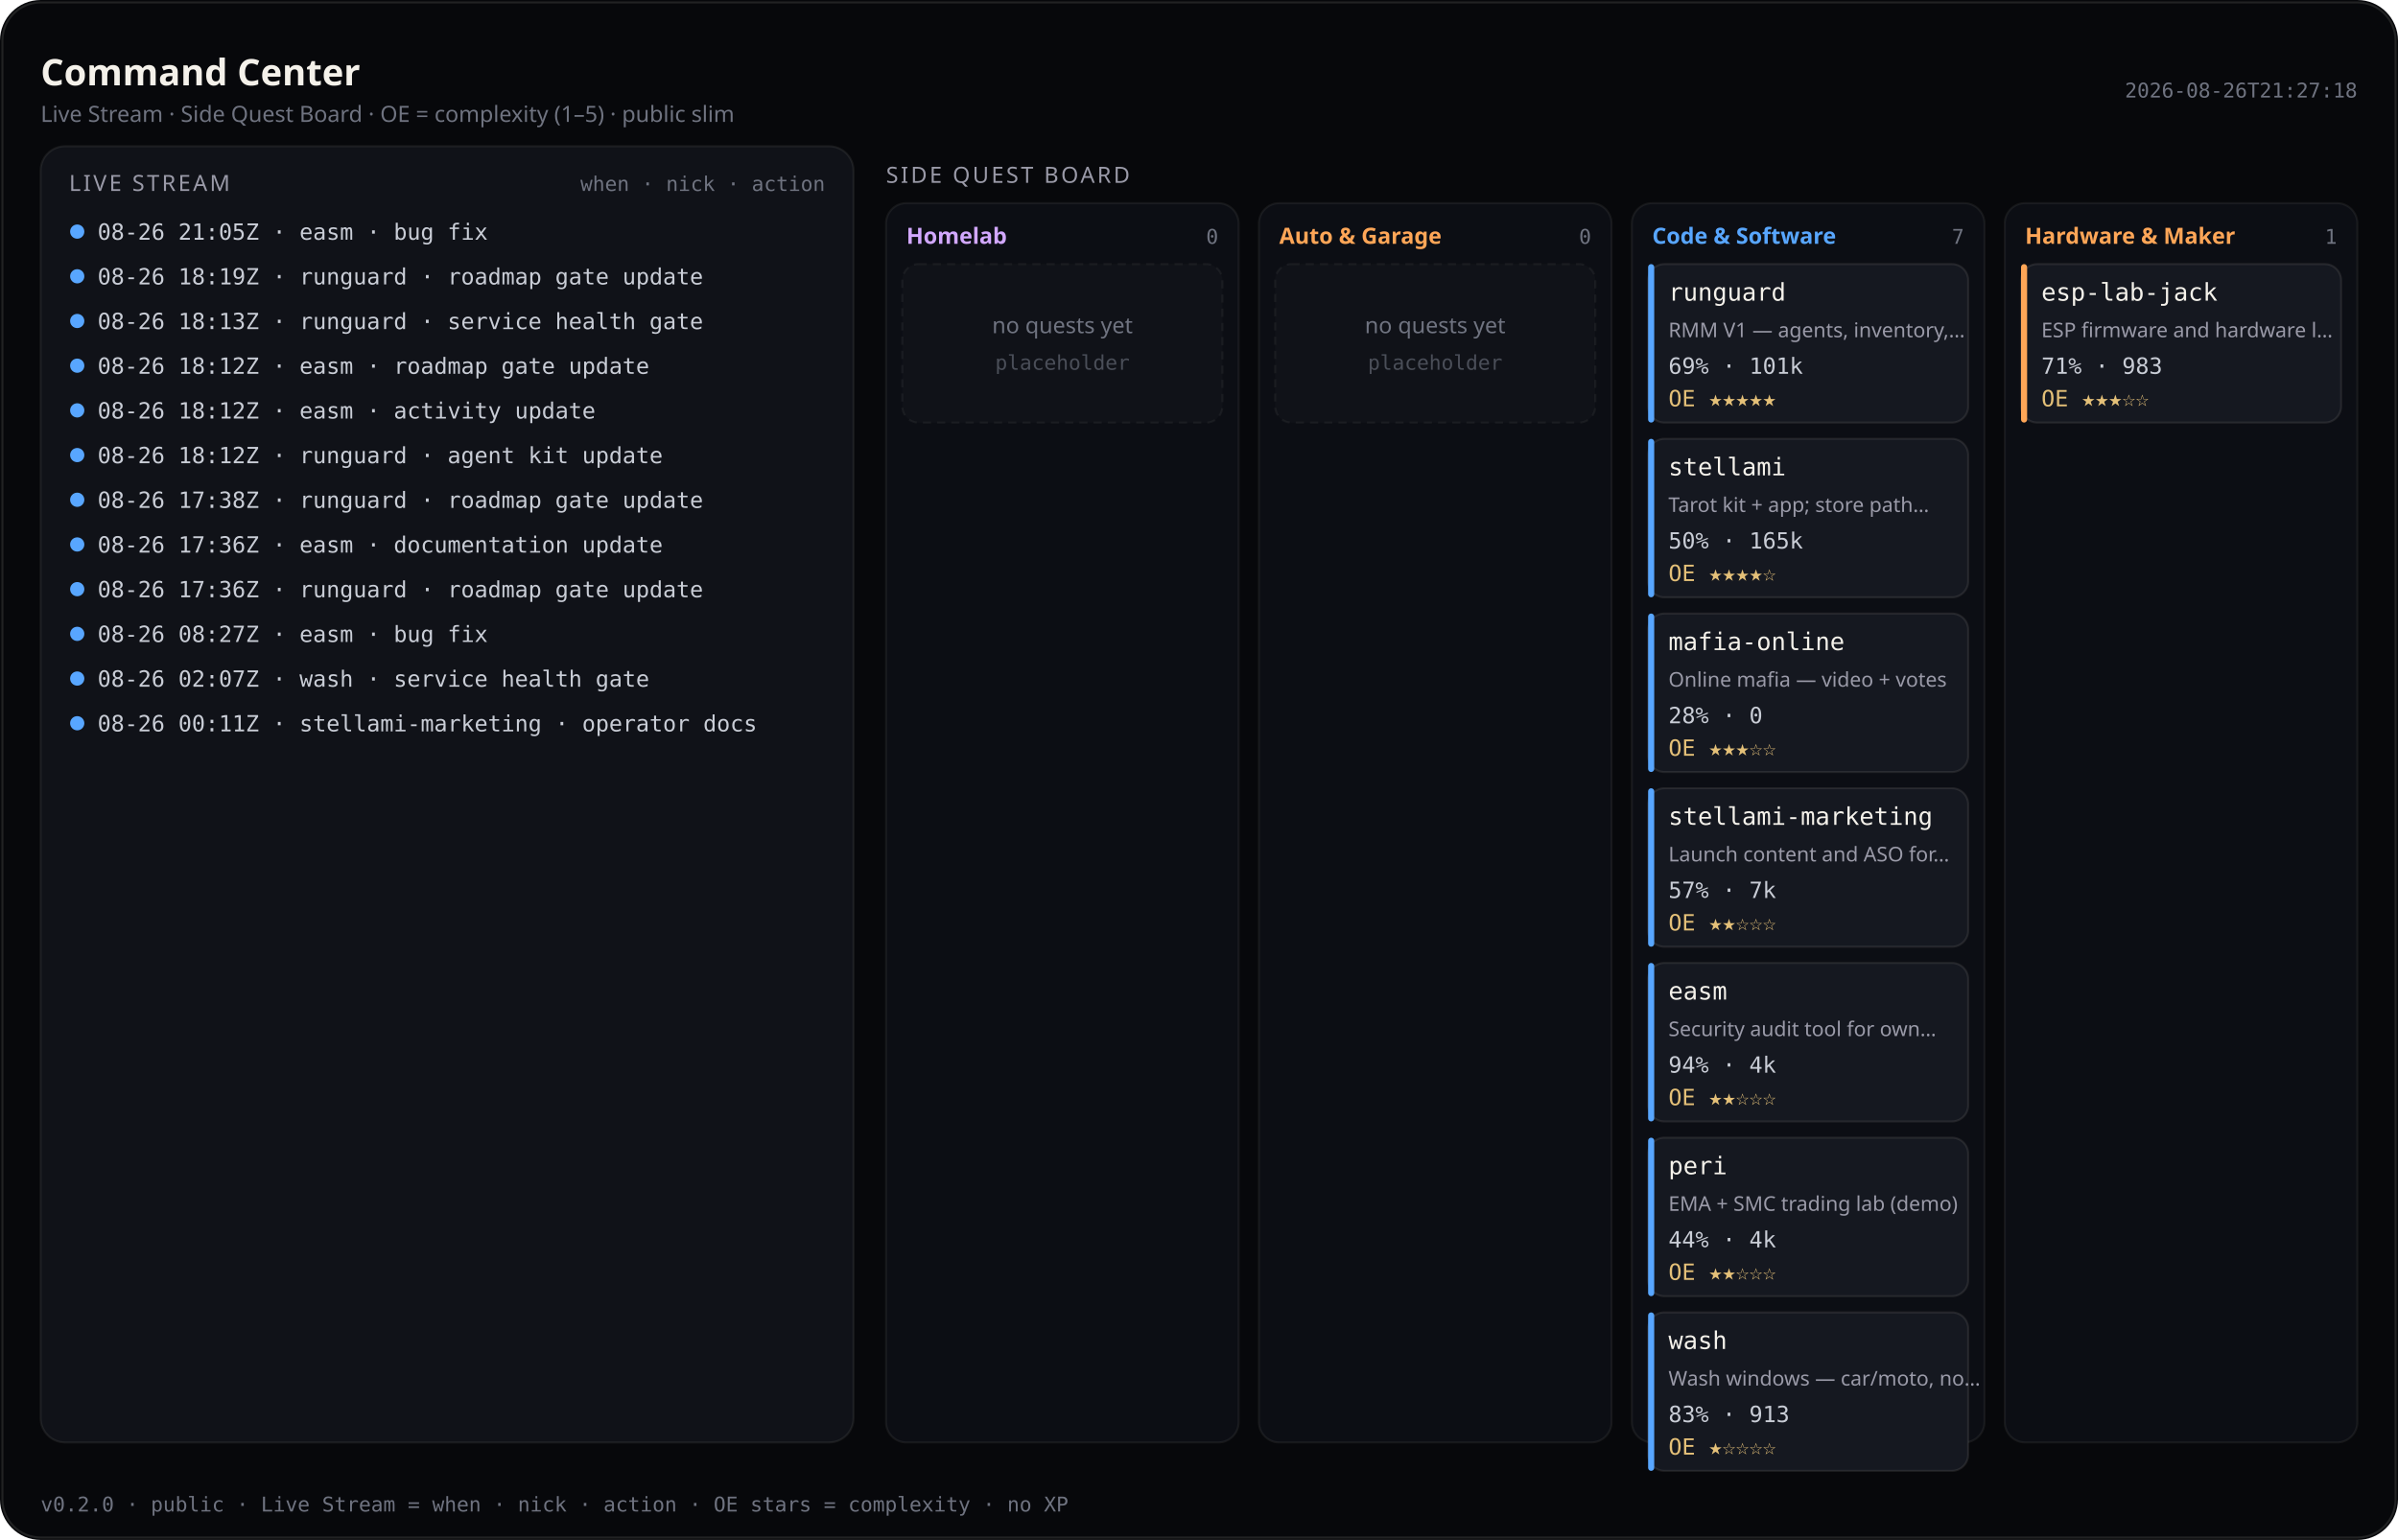
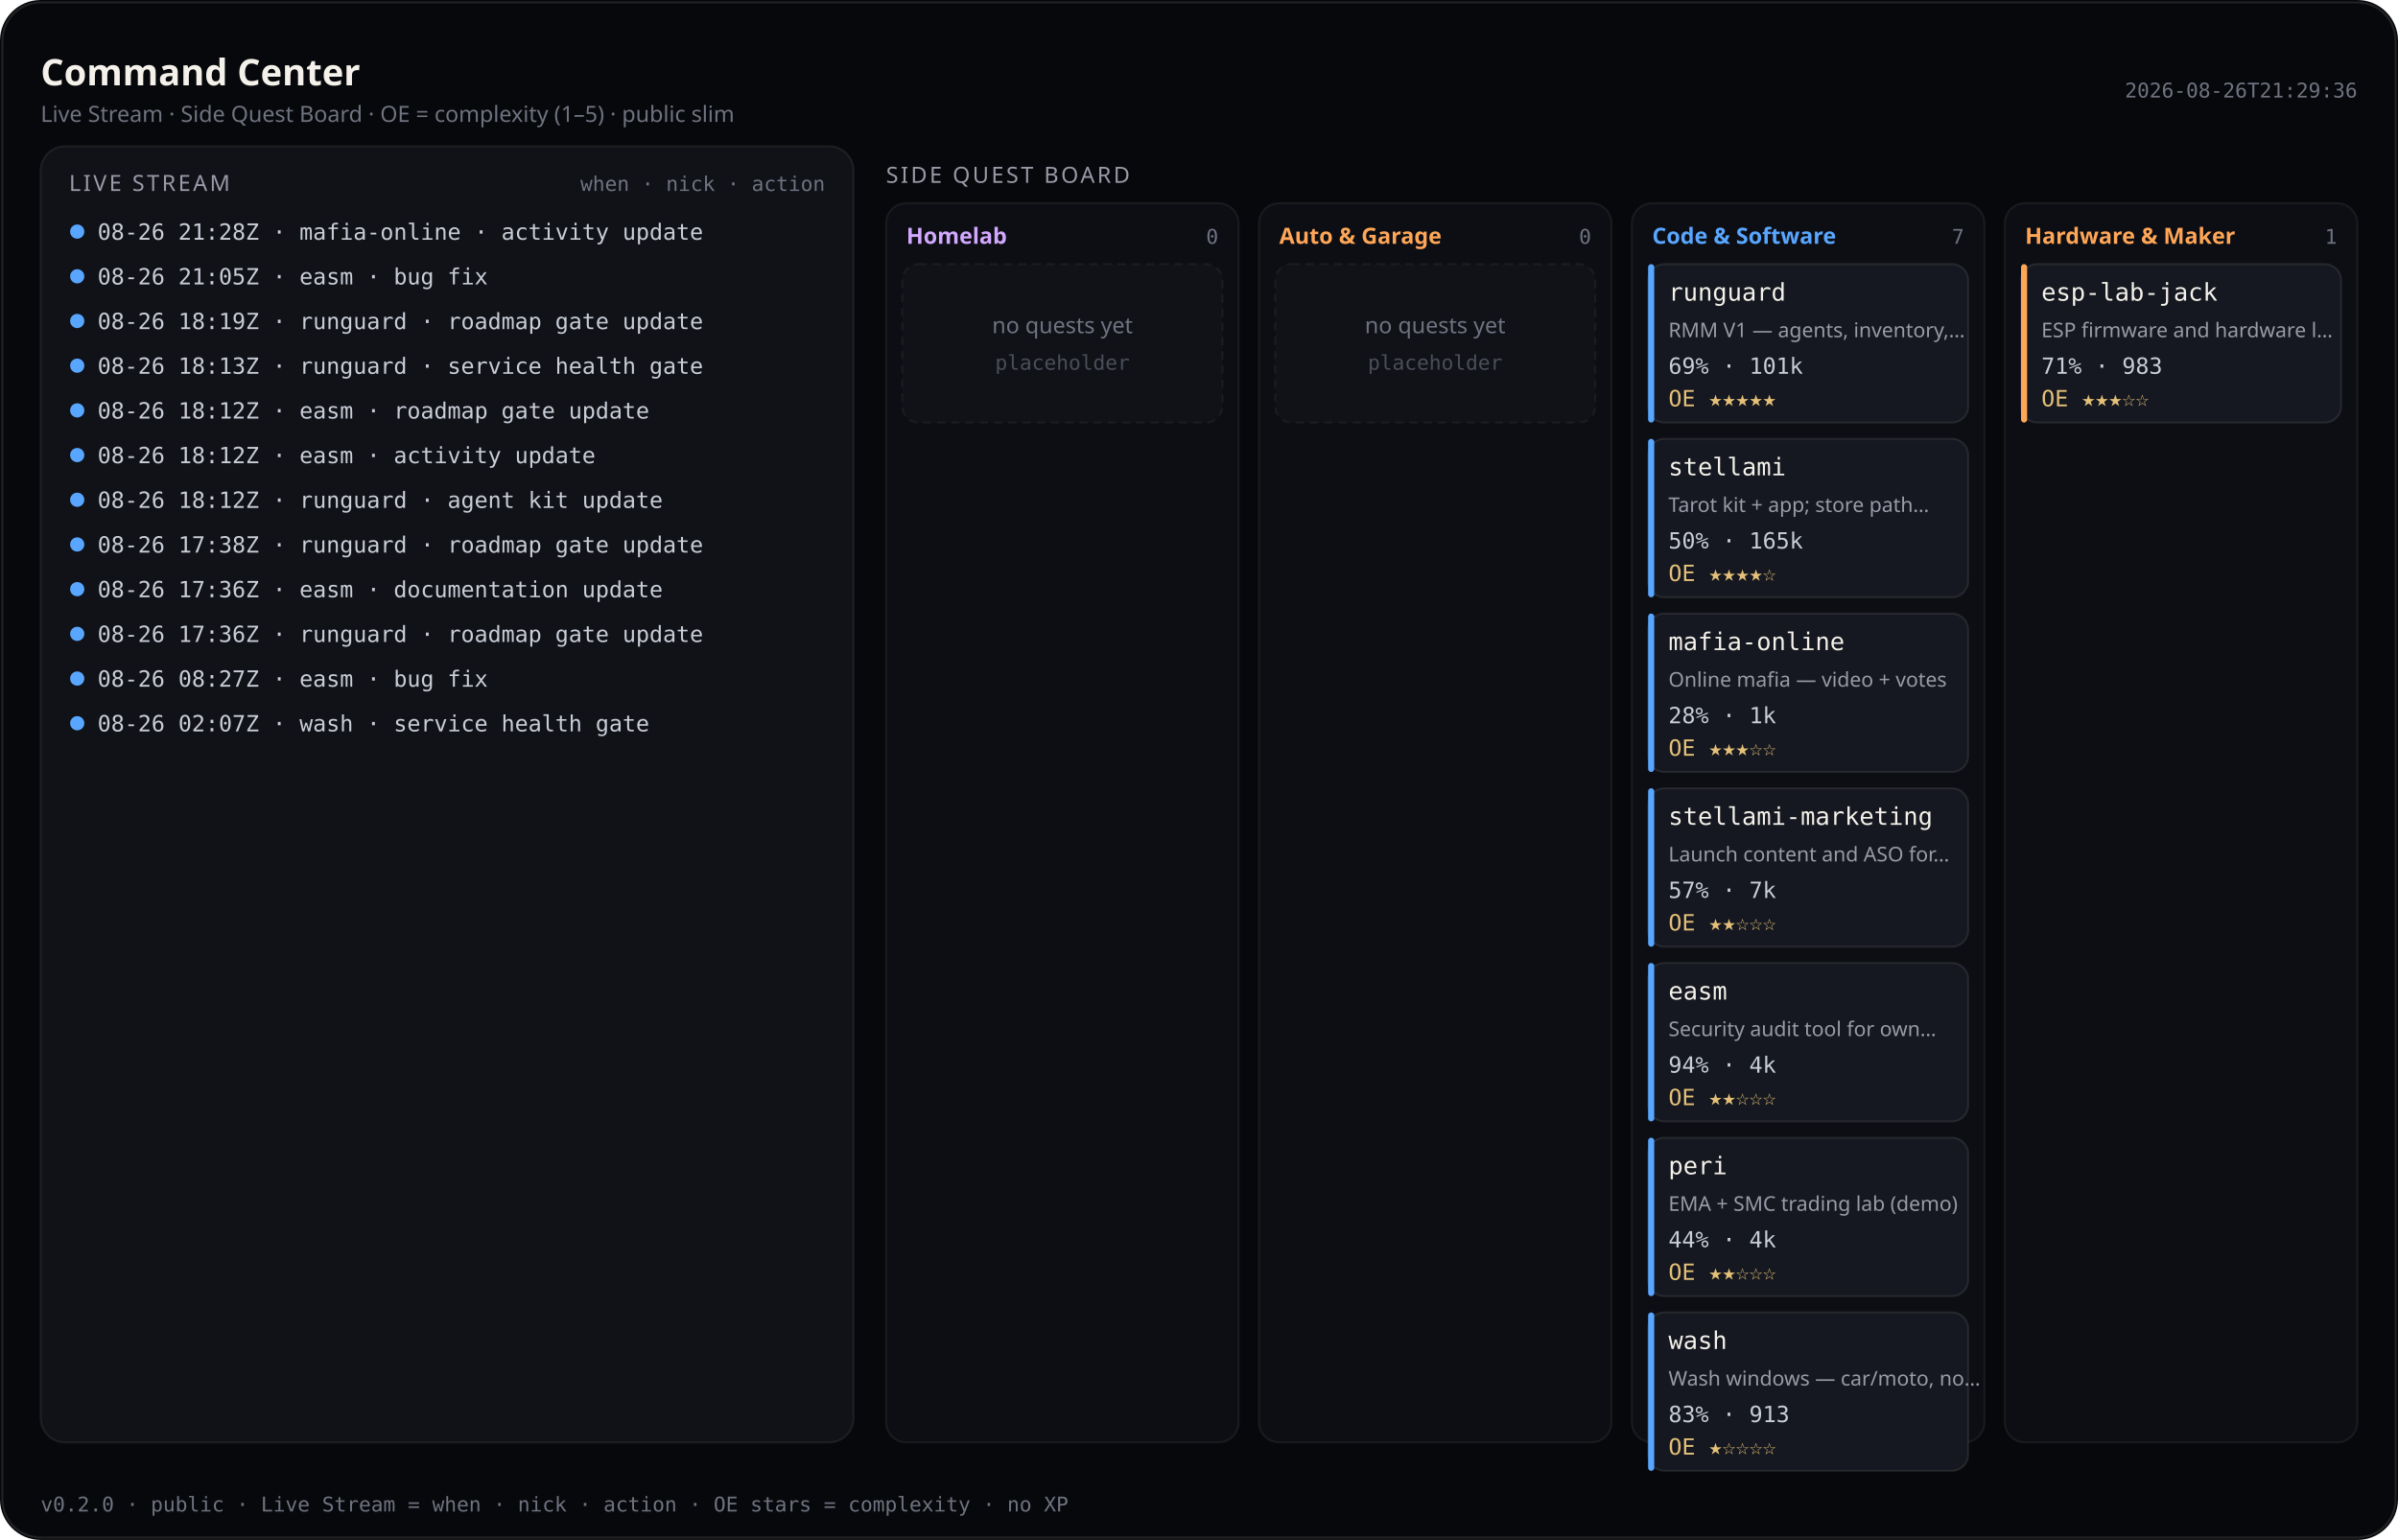
<svg xmlns="http://www.w3.org/2000/svg" viewBox="0 0 1180 758" width="1180" height="758" role="img" aria-label="Command Center — Live Stream and Side Quest Board (public)">
  <rect width="1180" height="758" rx="20" fill="#07080b" />
  <rect x="1.2" y="1.2" width="1177.6" height="755.6" rx="18.8" fill="none" stroke="rgba(232,228,214,0.12)" />
  <text x="20" y="42" fill="#f4f1ea" font-size="18" font-family="ui-sans-serif, system-ui, sans-serif" font-weight="600">Command Center</text>
  <text x="20" y="60" fill="#6f7380" font-size="11" font-family="ui-sans-serif, system-ui, sans-serif">Live Stream · Side Quest Board · OE = complexity (1–5) · public slim</text>
-   <text x="1160" y="48" fill="#6f7380" font-size="10" text-anchor="end" font-family="ui-monospace, SFMono-Regular, monospace">2026-08-26T21:27:18</text>
+   <text x="1160" y="48" fill="#6f7380" font-size="10" text-anchor="end" font-family="ui-monospace, SFMono-Regular, monospace">2026-08-26T21:29:36</text>
  <rect x="20" y="72" width="400" height="638" rx="12" fill="#101218" stroke="rgba(232,228,214,0.08)" />
  <text x="34" y="94" fill="#9a9aa8" font-size="11" font-family="ui-sans-serif, system-ui, sans-serif" letter-spacing="1.2">LIVE STREAM</text>
  <text x="406" y="94" fill="#6f7380" font-size="10" text-anchor="end" font-family="ui-monospace, SFMono-Regular, monospace">when · nick · action</text>
  <defs>
    <clipPath id="live-stream-clip">
      <rect x="20" y="72" width="400" height="638" />
    </clipPath>
  </defs>
  <g clip-path="url(#live-stream-clip)">
    <circle cx="38" cy="114" r="3.5" fill="#58a6ff" />
-     <text x="48" y="118" fill="#c9cdd6" font-size="11" font-family="ui-monospace, SFMono-Regular, monospace">08-26 21:05Z · easm · bug fix</text>
+     <text x="48" y="118" fill="#c9cdd6" font-size="11" font-family="ui-monospace, SFMono-Regular, monospace">08-26 21:28Z · mafia-online · activity update</text>
    <circle cx="38" cy="136" r="3.5" fill="#58a6ff" />
-     <text x="48" y="140" fill="#c9cdd6" font-size="11" font-family="ui-monospace, SFMono-Regular, monospace">08-26 18:19Z · runguard · roadmap gate update</text>
+     <text x="48" y="140" fill="#c9cdd6" font-size="11" font-family="ui-monospace, SFMono-Regular, monospace">08-26 21:05Z · easm · bug fix</text>
    <circle cx="38" cy="158" r="3.5" fill="#58a6ff" />
-     <text x="48" y="162" fill="#c9cdd6" font-size="11" font-family="ui-monospace, SFMono-Regular, monospace">08-26 18:13Z · runguard · service health gate</text>
+     <text x="48" y="162" fill="#c9cdd6" font-size="11" font-family="ui-monospace, SFMono-Regular, monospace">08-26 18:19Z · runguard · roadmap gate update</text>
    <circle cx="38" cy="180" r="3.5" fill="#58a6ff" />
-     <text x="48" y="184" fill="#c9cdd6" font-size="11" font-family="ui-monospace, SFMono-Regular, monospace">08-26 18:12Z · easm · roadmap gate update</text>
+     <text x="48" y="184" fill="#c9cdd6" font-size="11" font-family="ui-monospace, SFMono-Regular, monospace">08-26 18:13Z · runguard · service health gate</text>
    <circle cx="38" cy="202" r="3.5" fill="#58a6ff" />
-     <text x="48" y="206" fill="#c9cdd6" font-size="11" font-family="ui-monospace, SFMono-Regular, monospace">08-26 18:12Z · easm · activity update</text>
+     <text x="48" y="206" fill="#c9cdd6" font-size="11" font-family="ui-monospace, SFMono-Regular, monospace">08-26 18:12Z · easm · roadmap gate update</text>
    <circle cx="38" cy="224" r="3.5" fill="#58a6ff" />
-     <text x="48" y="228" fill="#c9cdd6" font-size="11" font-family="ui-monospace, SFMono-Regular, monospace">08-26 18:12Z · runguard · agent kit update</text>
+     <text x="48" y="228" fill="#c9cdd6" font-size="11" font-family="ui-monospace, SFMono-Regular, monospace">08-26 18:12Z · easm · activity update</text>
    <circle cx="38" cy="246" r="3.5" fill="#58a6ff" />
-     <text x="48" y="250" fill="#c9cdd6" font-size="11" font-family="ui-monospace, SFMono-Regular, monospace">08-26 17:38Z · runguard · roadmap gate update</text>
+     <text x="48" y="250" fill="#c9cdd6" font-size="11" font-family="ui-monospace, SFMono-Regular, monospace">08-26 18:12Z · runguard · agent kit update</text>
    <circle cx="38" cy="268" r="3.5" fill="#58a6ff" />
-     <text x="48" y="272" fill="#c9cdd6" font-size="11" font-family="ui-monospace, SFMono-Regular, monospace">08-26 17:36Z · easm · documentation update</text>
+     <text x="48" y="272" fill="#c9cdd6" font-size="11" font-family="ui-monospace, SFMono-Regular, monospace">08-26 17:38Z · runguard · roadmap gate update</text>
    <circle cx="38" cy="290" r="3.5" fill="#58a6ff" />
-     <text x="48" y="294" fill="#c9cdd6" font-size="11" font-family="ui-monospace, SFMono-Regular, monospace">08-26 17:36Z · runguard · roadmap gate update</text>
+     <text x="48" y="294" fill="#c9cdd6" font-size="11" font-family="ui-monospace, SFMono-Regular, monospace">08-26 17:36Z · easm · documentation update</text>
    <circle cx="38" cy="312" r="3.5" fill="#58a6ff" />
-     <text x="48" y="316" fill="#c9cdd6" font-size="11" font-family="ui-monospace, SFMono-Regular, monospace">08-26 08:27Z · easm · bug fix</text>
+     <text x="48" y="316" fill="#c9cdd6" font-size="11" font-family="ui-monospace, SFMono-Regular, monospace">08-26 17:36Z · runguard · roadmap gate update</text>
    <circle cx="38" cy="334" r="3.5" fill="#58a6ff" />
-     <text x="48" y="338" fill="#c9cdd6" font-size="11" font-family="ui-monospace, SFMono-Regular, monospace">08-26 02:07Z · wash · service health gate</text>
+     <text x="48" y="338" fill="#c9cdd6" font-size="11" font-family="ui-monospace, SFMono-Regular, monospace">08-26 08:27Z · easm · bug fix</text>
    <circle cx="38" cy="356" r="3.5" fill="#58a6ff" />
-     <text x="48" y="360" fill="#c9cdd6" font-size="11" font-family="ui-monospace, SFMono-Regular, monospace">08-26 00:11Z · stellami-marketing · operator docs</text>
+     <text x="48" y="360" fill="#c9cdd6" font-size="11" font-family="ui-monospace, SFMono-Regular, monospace">08-26 02:07Z · wash · service health gate</text>
  </g>
  <text x="436" y="90" fill="#9a9aa8" font-size="11" font-family="ui-sans-serif, system-ui, sans-serif" letter-spacing="1.2">SIDE QUEST BOARD</text>
  <rect x="436.0" y="100" width="173.5" height="610.0" rx="10" fill="#0c0e14" stroke="rgba(232,228,214,0.07)" />
  <text x="446.0" y="120" fill="#d2a8ff" font-size="11" font-family="ui-sans-serif, system-ui, sans-serif" font-weight="600">Homelab</text>
  <text x="599.5" y="120" fill="#6f7380" font-size="10" text-anchor="end" font-family="ui-monospace, SFMono-Regular, monospace">0</text>
  <rect x="444.0" y="130.0" width="157.5" height="78.0" rx="8" fill="#101218" stroke="rgba(232,228,214,0.06)" stroke-dasharray="4 3" />
  <text x="522.8" y="164.0" fill="#6f7380" font-size="11" text-anchor="middle" font-family="ui-sans-serif, system-ui, sans-serif">no quests yet</text>
  <text x="522.8" y="182.0" fill="#4a4e58" font-size="10" text-anchor="middle" font-family="ui-monospace, SFMono-Regular, monospace">placeholder</text>
  <rect x="619.5" y="100" width="173.5" height="610.0" rx="10" fill="#0c0e14" stroke="rgba(232,228,214,0.07)" />
  <text x="629.5" y="120" fill="#ffa657" font-size="11" font-family="ui-sans-serif, system-ui, sans-serif" font-weight="600">Auto &amp; Garage</text>
  <text x="783.0" y="120" fill="#6f7380" font-size="10" text-anchor="end" font-family="ui-monospace, SFMono-Regular, monospace">0</text>
  <rect x="627.5" y="130.0" width="157.5" height="78.0" rx="8" fill="#101218" stroke="rgba(232,228,214,0.06)" stroke-dasharray="4 3" />
  <text x="706.2" y="164.0" fill="#6f7380" font-size="11" text-anchor="middle" font-family="ui-sans-serif, system-ui, sans-serif">no quests yet</text>
  <text x="706.2" y="182.0" fill="#4a4e58" font-size="10" text-anchor="middle" font-family="ui-monospace, SFMono-Regular, monospace">placeholder</text>
  <rect x="803.0" y="100" width="173.5" height="610.0" rx="10" fill="#0c0e14" stroke="rgba(232,228,214,0.07)" />
  <text x="813.0" y="120" fill="#58a6ff" font-size="11" font-family="ui-sans-serif, system-ui, sans-serif" font-weight="600">Code &amp; Software</text>
  <text x="966.5" y="120" fill="#6f7380" font-size="10" text-anchor="end" font-family="ui-monospace, SFMono-Regular, monospace">7</text>
  <rect x="811.0" y="130.0" width="157.5" height="78.0" rx="8" fill="#151820" stroke="rgba(232,228,214,0.1)" />
  <rect x="811.0" y="130.0" width="3" height="78.0" rx="1.5" fill="#58a6ff" />
  <text x="821.0" y="148.0" fill="#f4f1ea" font-size="12" font-family="ui-monospace, SFMono-Regular, monospace">runguard</text>
  <text x="821.0" y="166.0" fill="#9a9aa8" font-size="10" font-family="ui-sans-serif, system-ui, sans-serif">RMM V1 — agents, inventory,…</text>
  <text x="821.0" y="184.0" fill="#c9cdd6" font-size="11" font-family="ui-monospace, SFMono-Regular, monospace">69% · 101k</text>
  <text x="821.0" y="200.0" fill="#e4c078" font-size="11" font-family="ui-monospace, SFMono-Regular, monospace">OE ★★★★★</text>
  <rect x="811.0" y="216.0" width="157.5" height="78.0" rx="8" fill="#151820" stroke="rgba(232,228,214,0.1)" />
  <rect x="811.0" y="216.0" width="3" height="78.0" rx="1.5" fill="#58a6ff" />
  <text x="821.0" y="234.0" fill="#f4f1ea" font-size="12" font-family="ui-monospace, SFMono-Regular, monospace">stellami</text>
  <text x="821.0" y="252.0" fill="#9a9aa8" font-size="10" font-family="ui-sans-serif, system-ui, sans-serif">Tarot kit + app; store path…</text>
  <text x="821.0" y="270.0" fill="#c9cdd6" font-size="11" font-family="ui-monospace, SFMono-Regular, monospace">50% · 165k</text>
  <text x="821.0" y="286.0" fill="#e4c078" font-size="11" font-family="ui-monospace, SFMono-Regular, monospace">OE ★★★★☆</text>
  <rect x="811.0" y="302.0" width="157.5" height="78.0" rx="8" fill="#151820" stroke="rgba(232,228,214,0.1)" />
  <rect x="811.0" y="302.0" width="3" height="78.0" rx="1.5" fill="#58a6ff" />
  <text x="821.0" y="320.0" fill="#f4f1ea" font-size="12" font-family="ui-monospace, SFMono-Regular, monospace">mafia-online</text>
  <text x="821.0" y="338.0" fill="#9a9aa8" font-size="10" font-family="ui-sans-serif, system-ui, sans-serif">Online mafia — video + votes</text>
-   <text x="821.0" y="356.0" fill="#c9cdd6" font-size="11" font-family="ui-monospace, SFMono-Regular, monospace">28% · 0</text>
+   <text x="821.0" y="356.0" fill="#c9cdd6" font-size="11" font-family="ui-monospace, SFMono-Regular, monospace">28% · 1k</text>
  <text x="821.0" y="372.0" fill="#e4c078" font-size="11" font-family="ui-monospace, SFMono-Regular, monospace">OE ★★★☆☆</text>
  <rect x="811.0" y="388.0" width="157.5" height="78.0" rx="8" fill="#151820" stroke="rgba(232,228,214,0.1)" />
  <rect x="811.0" y="388.0" width="3" height="78.0" rx="1.5" fill="#58a6ff" />
  <text x="821.0" y="406.0" fill="#f4f1ea" font-size="12" font-family="ui-monospace, SFMono-Regular, monospace">stellami-marketing</text>
  <text x="821.0" y="424.0" fill="#9a9aa8" font-size="10" font-family="ui-sans-serif, system-ui, sans-serif">Launch content and ASO for…</text>
  <text x="821.0" y="442.0" fill="#c9cdd6" font-size="11" font-family="ui-monospace, SFMono-Regular, monospace">57% · 7k</text>
  <text x="821.0" y="458.0" fill="#e4c078" font-size="11" font-family="ui-monospace, SFMono-Regular, monospace">OE ★★☆☆☆</text>
  <rect x="811.0" y="474.0" width="157.5" height="78.0" rx="8" fill="#151820" stroke="rgba(232,228,214,0.1)" />
  <rect x="811.0" y="474.0" width="3" height="78.0" rx="1.5" fill="#58a6ff" />
  <text x="821.0" y="492.0" fill="#f4f1ea" font-size="12" font-family="ui-monospace, SFMono-Regular, monospace">easm</text>
  <text x="821.0" y="510.0" fill="#9a9aa8" font-size="10" font-family="ui-sans-serif, system-ui, sans-serif">Security audit tool for own…</text>
  <text x="821.0" y="528.0" fill="#c9cdd6" font-size="11" font-family="ui-monospace, SFMono-Regular, monospace">94% · 4k</text>
  <text x="821.0" y="544.0" fill="#e4c078" font-size="11" font-family="ui-monospace, SFMono-Regular, monospace">OE ★★☆☆☆</text>
  <rect x="811.0" y="560.0" width="157.5" height="78.0" rx="8" fill="#151820" stroke="rgba(232,228,214,0.1)" />
  <rect x="811.0" y="560.0" width="3" height="78.0" rx="1.5" fill="#58a6ff" />
  <text x="821.0" y="578.0" fill="#f4f1ea" font-size="12" font-family="ui-monospace, SFMono-Regular, monospace">peri</text>
  <text x="821.0" y="596.0" fill="#9a9aa8" font-size="10" font-family="ui-sans-serif, system-ui, sans-serif">EMA + SMC trading lab (demo)</text>
  <text x="821.0" y="614.0" fill="#c9cdd6" font-size="11" font-family="ui-monospace, SFMono-Regular, monospace">44% · 4k</text>
  <text x="821.0" y="630.0" fill="#e4c078" font-size="11" font-family="ui-monospace, SFMono-Regular, monospace">OE ★★☆☆☆</text>
  <rect x="811.0" y="646.0" width="157.5" height="78.0" rx="8" fill="#151820" stroke="rgba(232,228,214,0.1)" />
  <rect x="811.0" y="646.0" width="3" height="78.0" rx="1.5" fill="#58a6ff" />
  <text x="821.0" y="664.0" fill="#f4f1ea" font-size="12" font-family="ui-monospace, SFMono-Regular, monospace">wash</text>
  <text x="821.0" y="682.0" fill="#9a9aa8" font-size="10" font-family="ui-sans-serif, system-ui, sans-serif">Wash windows — car/moto, no…</text>
  <text x="821.0" y="700.0" fill="#c9cdd6" font-size="11" font-family="ui-monospace, SFMono-Regular, monospace">83% · 913</text>
  <text x="821.0" y="716.0" fill="#e4c078" font-size="11" font-family="ui-monospace, SFMono-Regular, monospace">OE ★☆☆☆☆</text>
  <rect x="986.5" y="100" width="173.5" height="610.0" rx="10" fill="#0c0e14" stroke="rgba(232,228,214,0.07)" />
  <text x="996.5" y="120" fill="#ffa657" font-size="11" font-family="ui-sans-serif, system-ui, sans-serif" font-weight="600">Hardware &amp; Maker</text>
  <text x="1150.0" y="120" fill="#6f7380" font-size="10" text-anchor="end" font-family="ui-monospace, SFMono-Regular, monospace">1</text>
  <rect x="994.5" y="130.0" width="157.5" height="78.0" rx="8" fill="#151820" stroke="rgba(232,228,214,0.1)" />
  <rect x="994.5" y="130.0" width="3" height="78.0" rx="1.5" fill="#ffa657" />
  <text x="1004.5" y="148.0" fill="#f4f1ea" font-size="12" font-family="ui-monospace, SFMono-Regular, monospace">esp-lab-jack</text>
  <text x="1004.5" y="166.0" fill="#9a9aa8" font-size="10" font-family="ui-sans-serif, system-ui, sans-serif">ESP firmware and hardware l…</text>
  <text x="1004.5" y="184.0" fill="#c9cdd6" font-size="11" font-family="ui-monospace, SFMono-Regular, monospace">71% · 983</text>
  <text x="1004.5" y="200.0" fill="#e4c078" font-size="11" font-family="ui-monospace, SFMono-Regular, monospace">OE ★★★☆☆</text>
  <text x="20" y="744" fill="#6f7380" font-size="10" font-family="ui-monospace, SFMono-Regular, monospace">v0.2.0 · public · Live Stream = when · nick · action · OE stars = complexity · no XP</text>
</svg>
